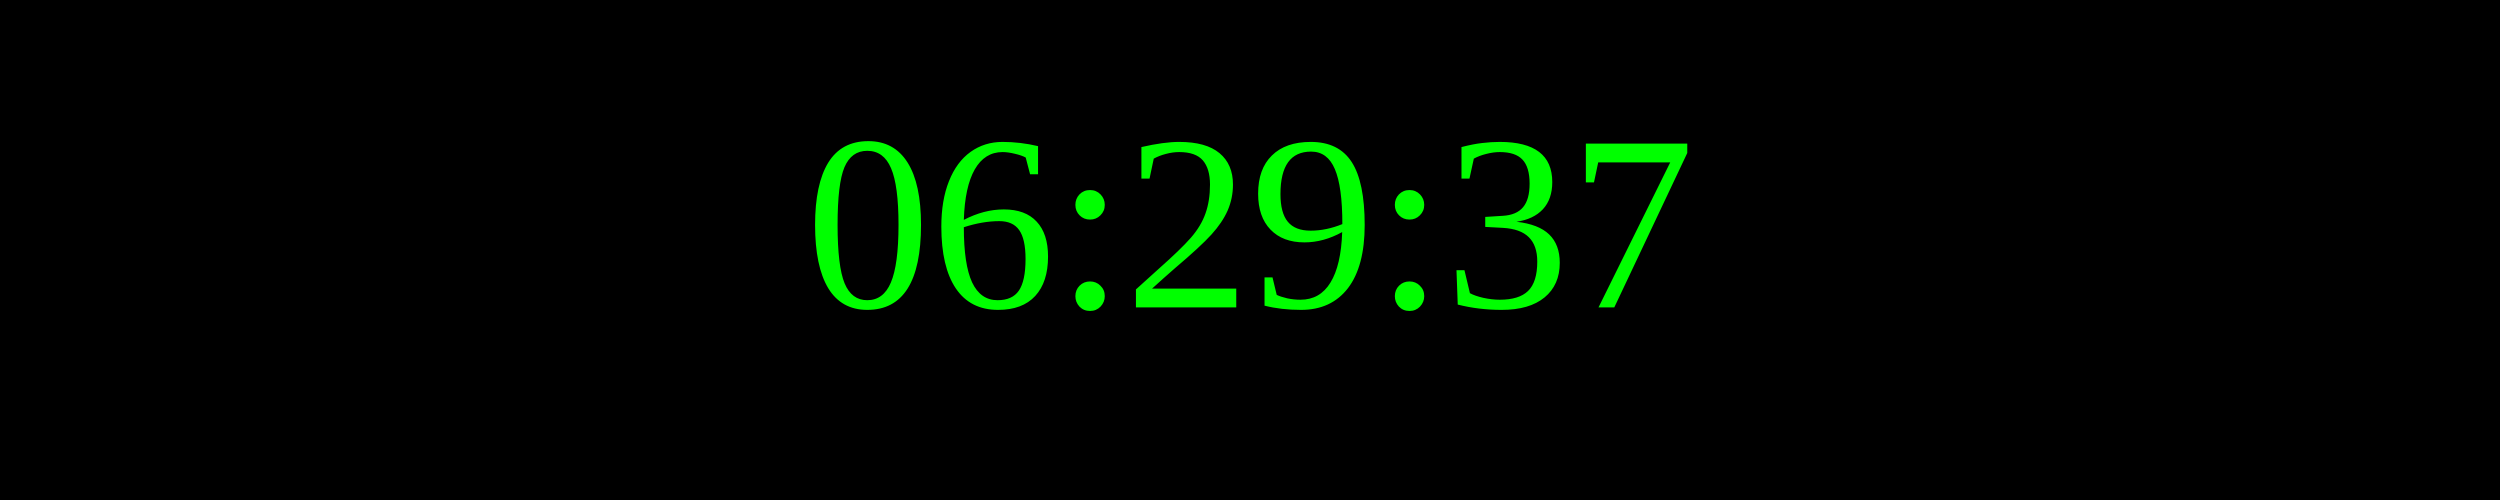
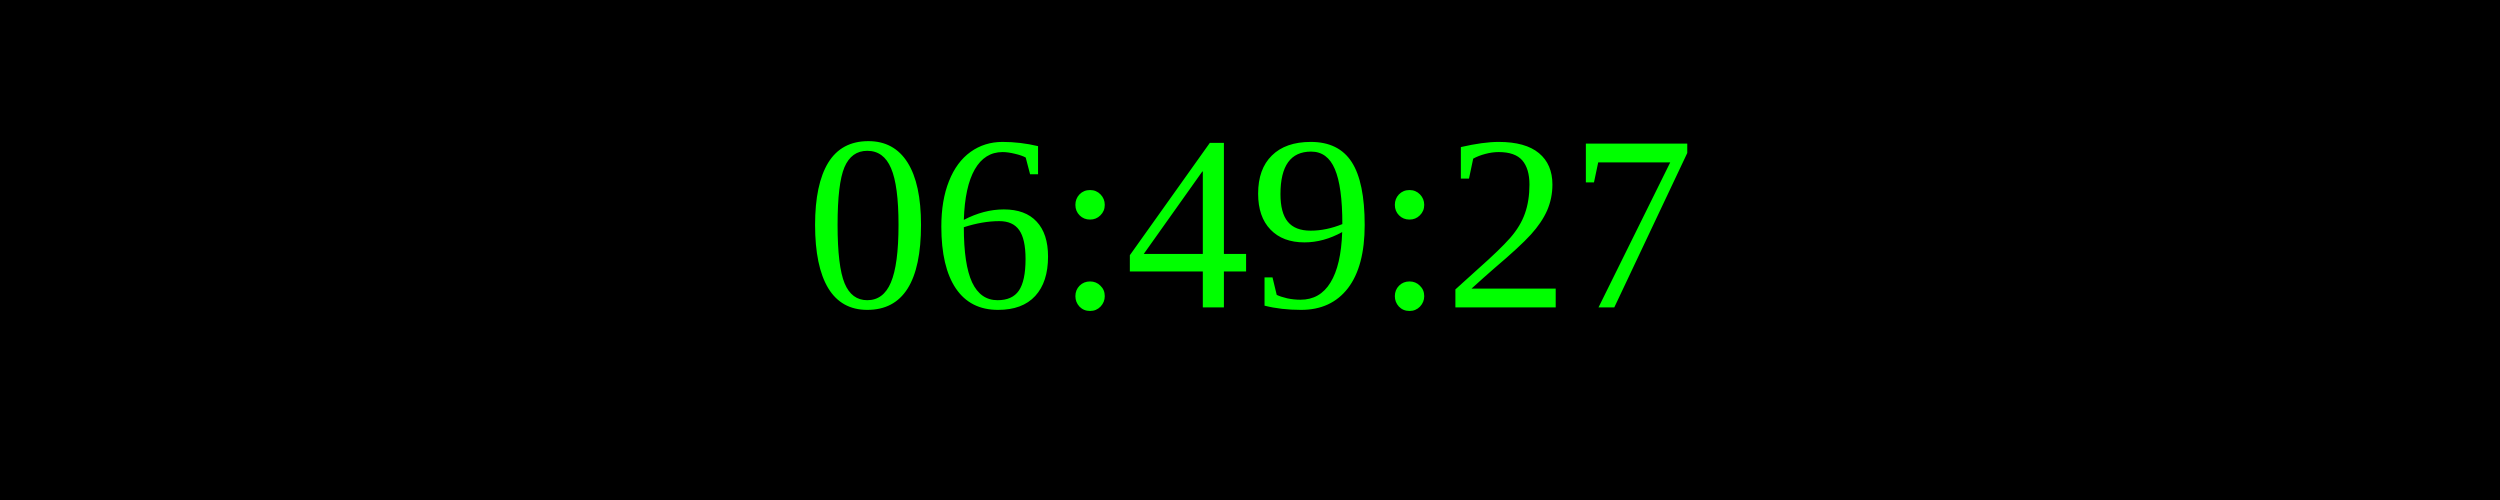
<svg xmlns="http://www.w3.org/2000/svg" width="250" height="50">
  <rect width="100%" height="100%" fill="black" />
  <text x="50%" y="50%" font-size="25" fill="lime" text-anchor="middle" dominant-baseline="middle">
- 06:29:37
+ 06:49:27
</text>
</svg>
